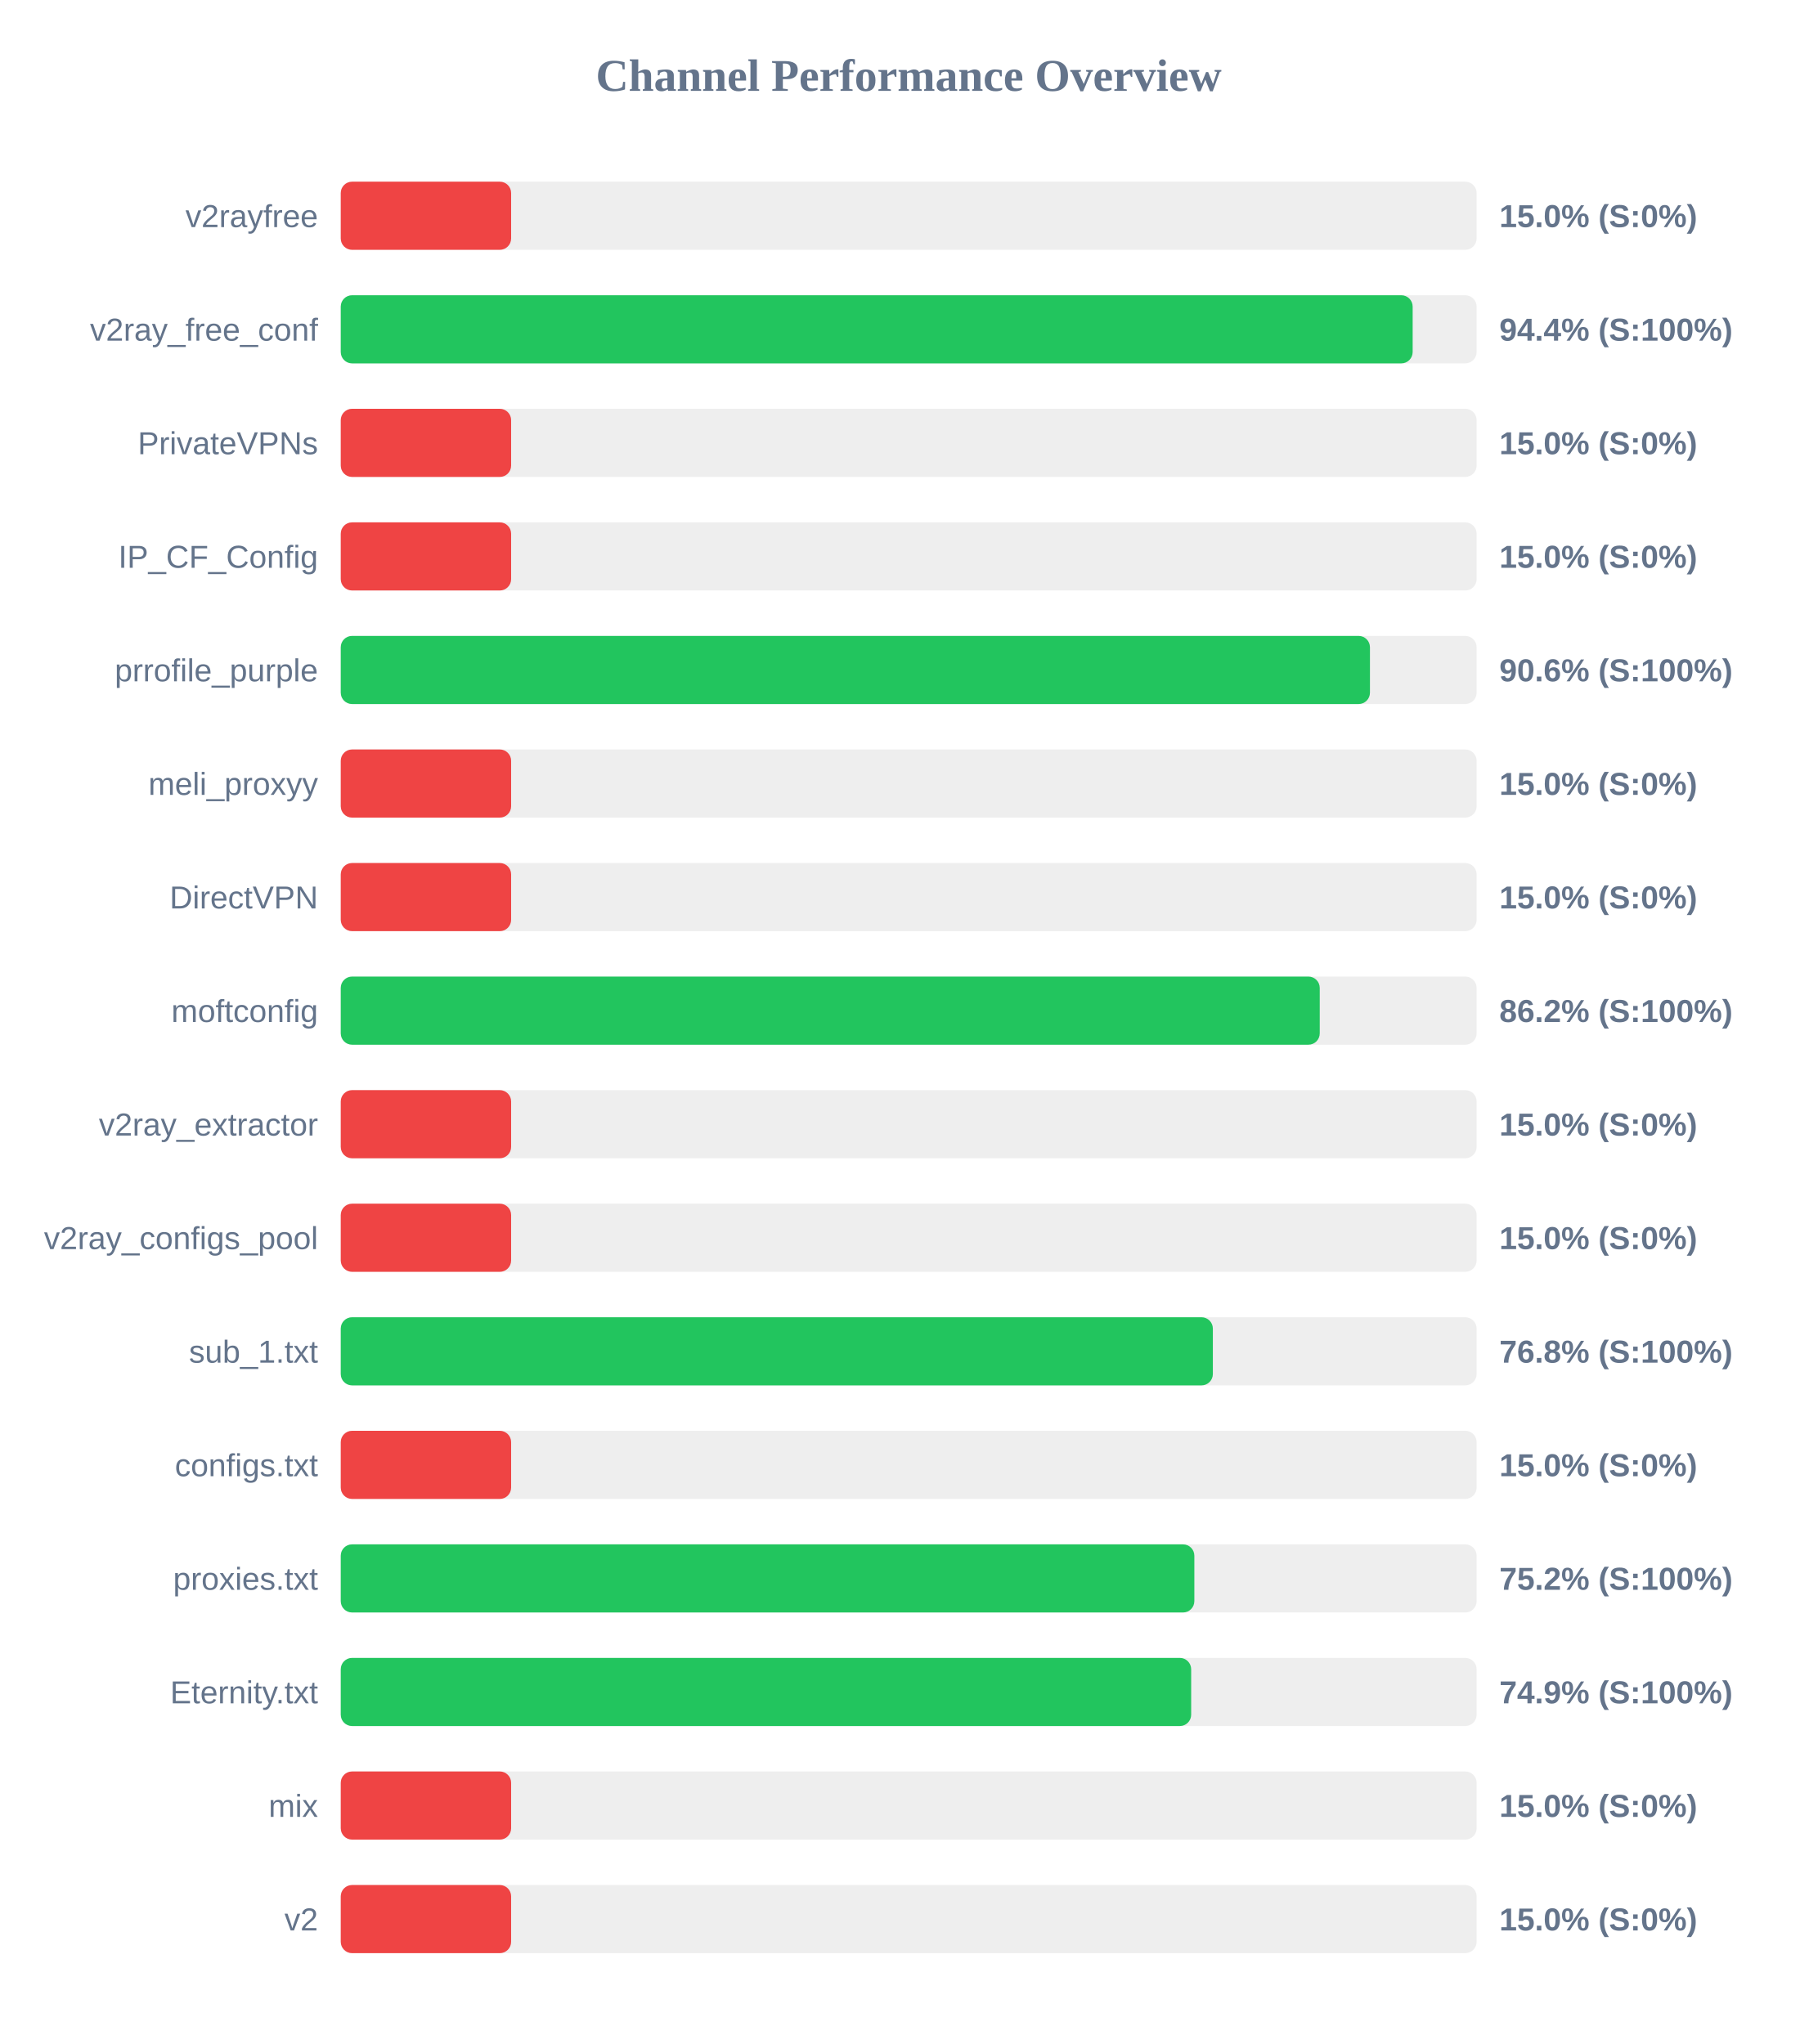
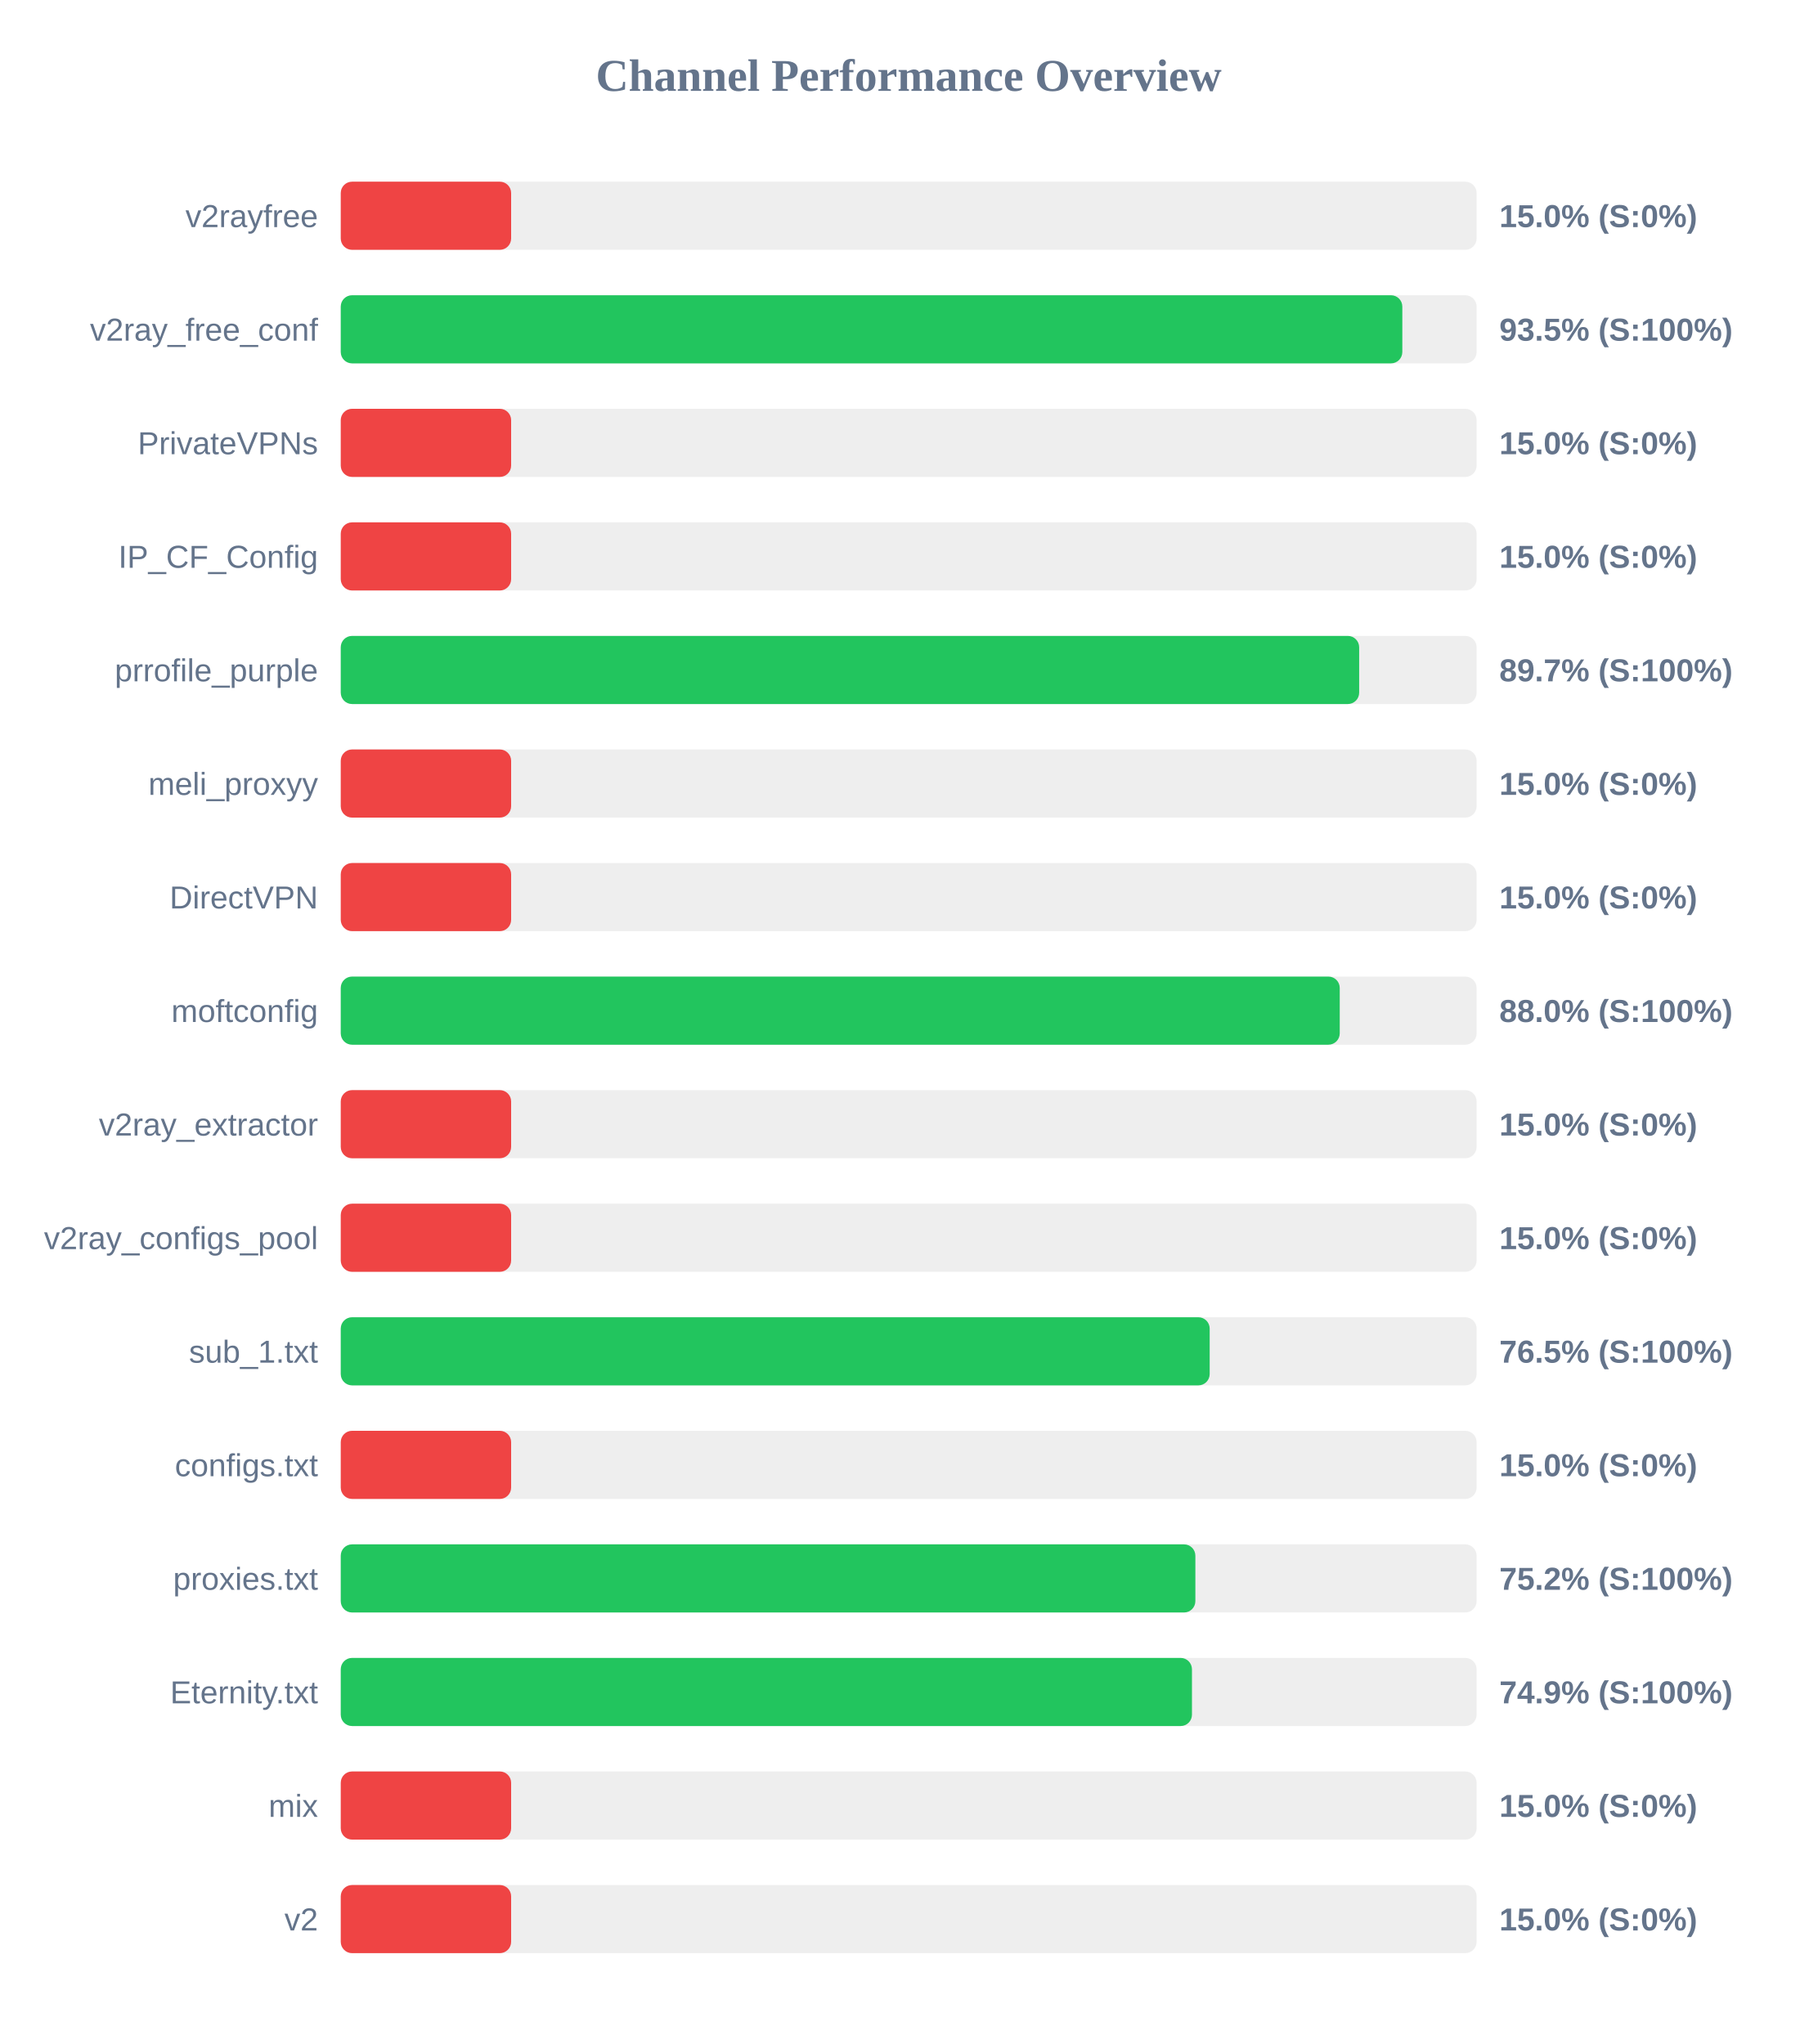
<svg xmlns="http://www.w3.org/2000/svg" width="800" height="900" version="1.1">
  <style>
        .row { font: 14px Arial; fill: #64748b; }
        .score { font: bold 14px Arial; fill: #64748b; }
    </style>
  <text x="400" y="40" text-anchor="middle" font-size="20px" font-weight="bold" fill="#64748b">Channel Performance Overview</text>
  <rect x="150" y="80" width="500" height="30" fill="#eee" rx="5" />
  <rect x="150" y="80" width="75.0" height="30" fill="#ef4444" rx="5" />
  <text x="140" y="100" text-anchor="end" class="row">v2rayfree</text>
  <text x="660" y="100" text-anchor="start" class="score">15.0% (S:0%)</text>
  <rect x="150" y="130" width="500" height="30" fill="#eee" rx="5" />
-   <rect x="150" y="130" width="471.85" height="30" fill="#22c55e" rx="5" />
+   <rect x="150" y="130" width="467.3" height="30" fill="#22c55e" rx="5" />
  <text x="140" y="150" text-anchor="end" class="row">v2ray_free_conf</text>
-   <text x="660" y="150" text-anchor="start" class="score">94.4% (S:100%)</text>
+   <text x="660" y="150" text-anchor="start" class="score">93.5% (S:100%)</text>
  <rect x="150" y="180" width="500" height="30" fill="#eee" rx="5" />
  <rect x="150" y="180" width="75.0" height="30" fill="#ef4444" rx="5" />
  <text x="140" y="200" text-anchor="end" class="row">PrivateVPNs</text>
  <text x="660" y="200" text-anchor="start" class="score">15.0% (S:0%)</text>
  <rect x="150" y="230" width="500" height="30" fill="#eee" rx="5" />
  <rect x="150" y="230" width="75.0" height="30" fill="#ef4444" rx="5" />
  <text x="140" y="250" text-anchor="end" class="row">IP_CF_Config</text>
  <text x="660" y="250" text-anchor="start" class="score">15.0% (S:0%)</text>
  <rect x="150" y="280" width="500" height="30" fill="#eee" rx="5" />
-   <rect x="150" y="280" width="453.05" height="30" fill="#22c55e" rx="5" />
+   <rect x="150" y="280" width="448.3" height="30" fill="#22c55e" rx="5" />
  <text x="140" y="300" text-anchor="end" class="row">prrofile_purple</text>
-   <text x="660" y="300" text-anchor="start" class="score">90.6% (S:100%)</text>
+   <text x="660" y="300" text-anchor="start" class="score">89.7% (S:100%)</text>
  <rect x="150" y="330" width="500" height="30" fill="#eee" rx="5" />
  <rect x="150" y="330" width="75.0" height="30" fill="#ef4444" rx="5" />
  <text x="140" y="350" text-anchor="end" class="row">meli_proxyy</text>
  <text x="660" y="350" text-anchor="start" class="score">15.0% (S:0%)</text>
  <rect x="150" y="380" width="500" height="30" fill="#eee" rx="5" />
  <rect x="150" y="380" width="75.0" height="30" fill="#ef4444" rx="5" />
  <text x="140" y="400" text-anchor="end" class="row">DirectVPN</text>
  <text x="660" y="400" text-anchor="start" class="score">15.0% (S:0%)</text>
  <rect x="150" y="430" width="500" height="30" fill="#eee" rx="5" />
-   <rect x="150" y="430" width="430.95" height="30" fill="#22c55e" rx="5" />
+   <rect x="150" y="430" width="439.75" height="30" fill="#22c55e" rx="5" />
  <text x="140" y="450" text-anchor="end" class="row">moftconfig</text>
-   <text x="660" y="450" text-anchor="start" class="score">86.2% (S:100%)</text>
+   <text x="660" y="450" text-anchor="start" class="score">88.0% (S:100%)</text>
  <rect x="150" y="480" width="500" height="30" fill="#eee" rx="5" />
  <rect x="150" y="480" width="75.0" height="30" fill="#ef4444" rx="5" />
  <text x="140" y="500" text-anchor="end" class="row">v2ray_extractor</text>
  <text x="660" y="500" text-anchor="start" class="score">15.0% (S:0%)</text>
  <rect x="150" y="530" width="500" height="30" fill="#eee" rx="5" />
  <rect x="150" y="530" width="75.0" height="30" fill="#ef4444" rx="5" />
  <text x="140" y="550" text-anchor="end" class="row">v2ray_configs_pool</text>
  <text x="660" y="550" text-anchor="start" class="score">15.0% (S:0%)</text>
  <rect x="150" y="580" width="500" height="30" fill="#eee" rx="5" />
-   <rect x="150" y="580" width="383.9" height="30" fill="#22c55e" rx="5" />
+   <rect x="150" y="580" width="382.5" height="30" fill="#22c55e" rx="5" />
  <text x="140" y="600" text-anchor="end" class="row">sub_1.txt</text>
-   <text x="660" y="600" text-anchor="start" class="score">76.8% (S:100%)</text>
+   <text x="660" y="600" text-anchor="start" class="score">76.5% (S:100%)</text>
  <rect x="150" y="630" width="500" height="30" fill="#eee" rx="5" />
  <rect x="150" y="630" width="75.0" height="30" fill="#ef4444" rx="5" />
  <text x="140" y="650" text-anchor="end" class="row">configs.txt</text>
  <text x="660" y="650" text-anchor="start" class="score">15.0% (S:0%)</text>
  <rect x="150" y="680" width="500" height="30" fill="#eee" rx="5" />
-   <rect x="150" y="680" width="375.75" height="30" fill="#22c55e" rx="5" />
+   <rect x="150" y="680" width="376.2" height="30" fill="#22c55e" rx="5" />
  <text x="140" y="700" text-anchor="end" class="row">proxies.txt</text>
  <text x="660" y="700" text-anchor="start" class="score">75.2% (S:100%)</text>
  <rect x="150" y="730" width="500" height="30" fill="#eee" rx="5" />
-   <rect x="150" y="730" width="374.35" height="30" fill="#22c55e" rx="5" />
+   <rect x="150" y="730" width="374.7" height="30" fill="#22c55e" rx="5" />
  <text x="140" y="750" text-anchor="end" class="row">Eternity.txt</text>
  <text x="660" y="750" text-anchor="start" class="score">74.9% (S:100%)</text>
  <rect x="150" y="780" width="500" height="30" fill="#eee" rx="5" />
  <rect x="150" y="780" width="75.0" height="30" fill="#ef4444" rx="5" />
  <text x="140" y="800" text-anchor="end" class="row">mix</text>
  <text x="660" y="800" text-anchor="start" class="score">15.0% (S:0%)</text>
  <rect x="150" y="830" width="500" height="30" fill="#eee" rx="5" />
  <rect x="150" y="830" width="75.0" height="30" fill="#ef4444" rx="5" />
  <text x="140" y="850" text-anchor="end" class="row">v2</text>
  <text x="660" y="850" text-anchor="start" class="score">15.0% (S:0%)</text>
</svg>
